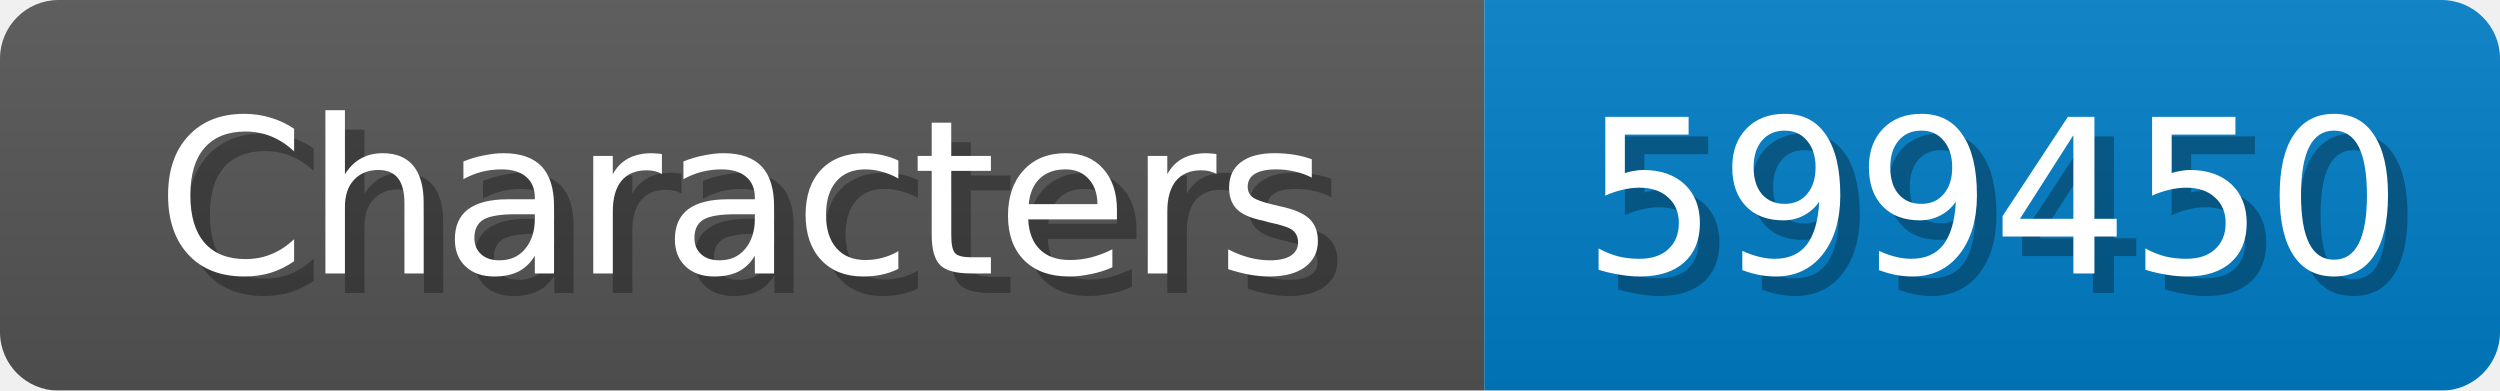
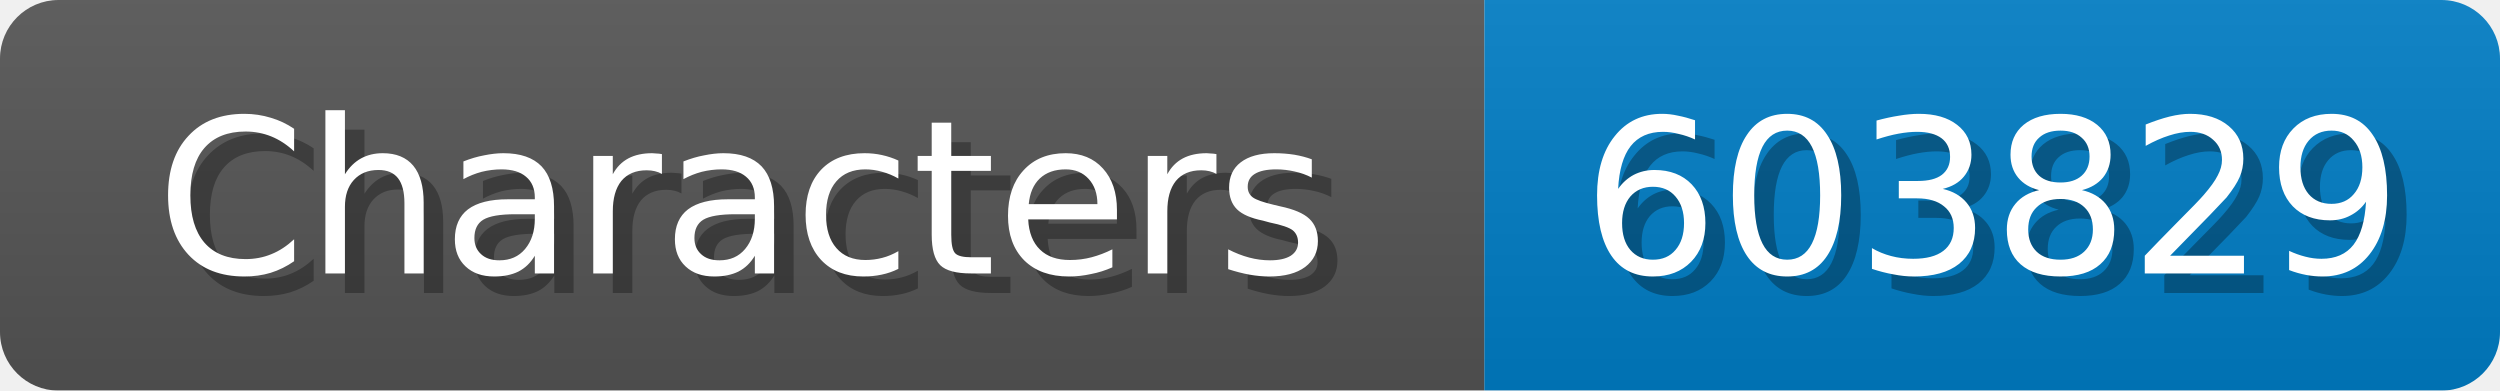
<svg xmlns="http://www.w3.org/2000/svg" width="128" height="20">
  <linearGradient id="b" x2="0" y2="100%">
    <stop offset="0" stop-color="#bbb" stop-opacity=".1" />
    <stop offset="1" stop-opacity=".1" />
  </linearGradient>
  <mask id="anybadge_1">
    <rect width="128" height="20" rx="3" fill="#fff" />
  </mask>
  <g mask="url(#anybadge_1)">
    <path fill="#555" d="M0 0h76v20H0z" />
    <path fill="#007ec6" d="M76 0h52v20H76z" />
    <path fill="url(#b)" d="M0 0h128v20H0z" />
  </g>
  <g fill="#fff" text-anchor="middle" font-family="DejaVu Sans,Verdana,Geneva,sans-serif" font-size="11">
    <text x="39.0" y="15" fill="#010101" fill-opacity=".3">Characters</text>
    <text x="38.0" y="14">Characters</text>
  </g>
  <g fill="#fff" text-anchor="middle" font-family="DejaVu Sans,Verdana,Geneva,sans-serif" font-size="11">
-     <text x="103.0" y="15" fill="#010101" fill-opacity=".3">599450</text>
-     <text x="102.0" y="14">599450</text>
+     <text x="103.0" y="15" fill="#010101" fill-opacity=".3">603829</text>
+     <text x="102.0" y="14">603829</text>
  </g>
</svg>
